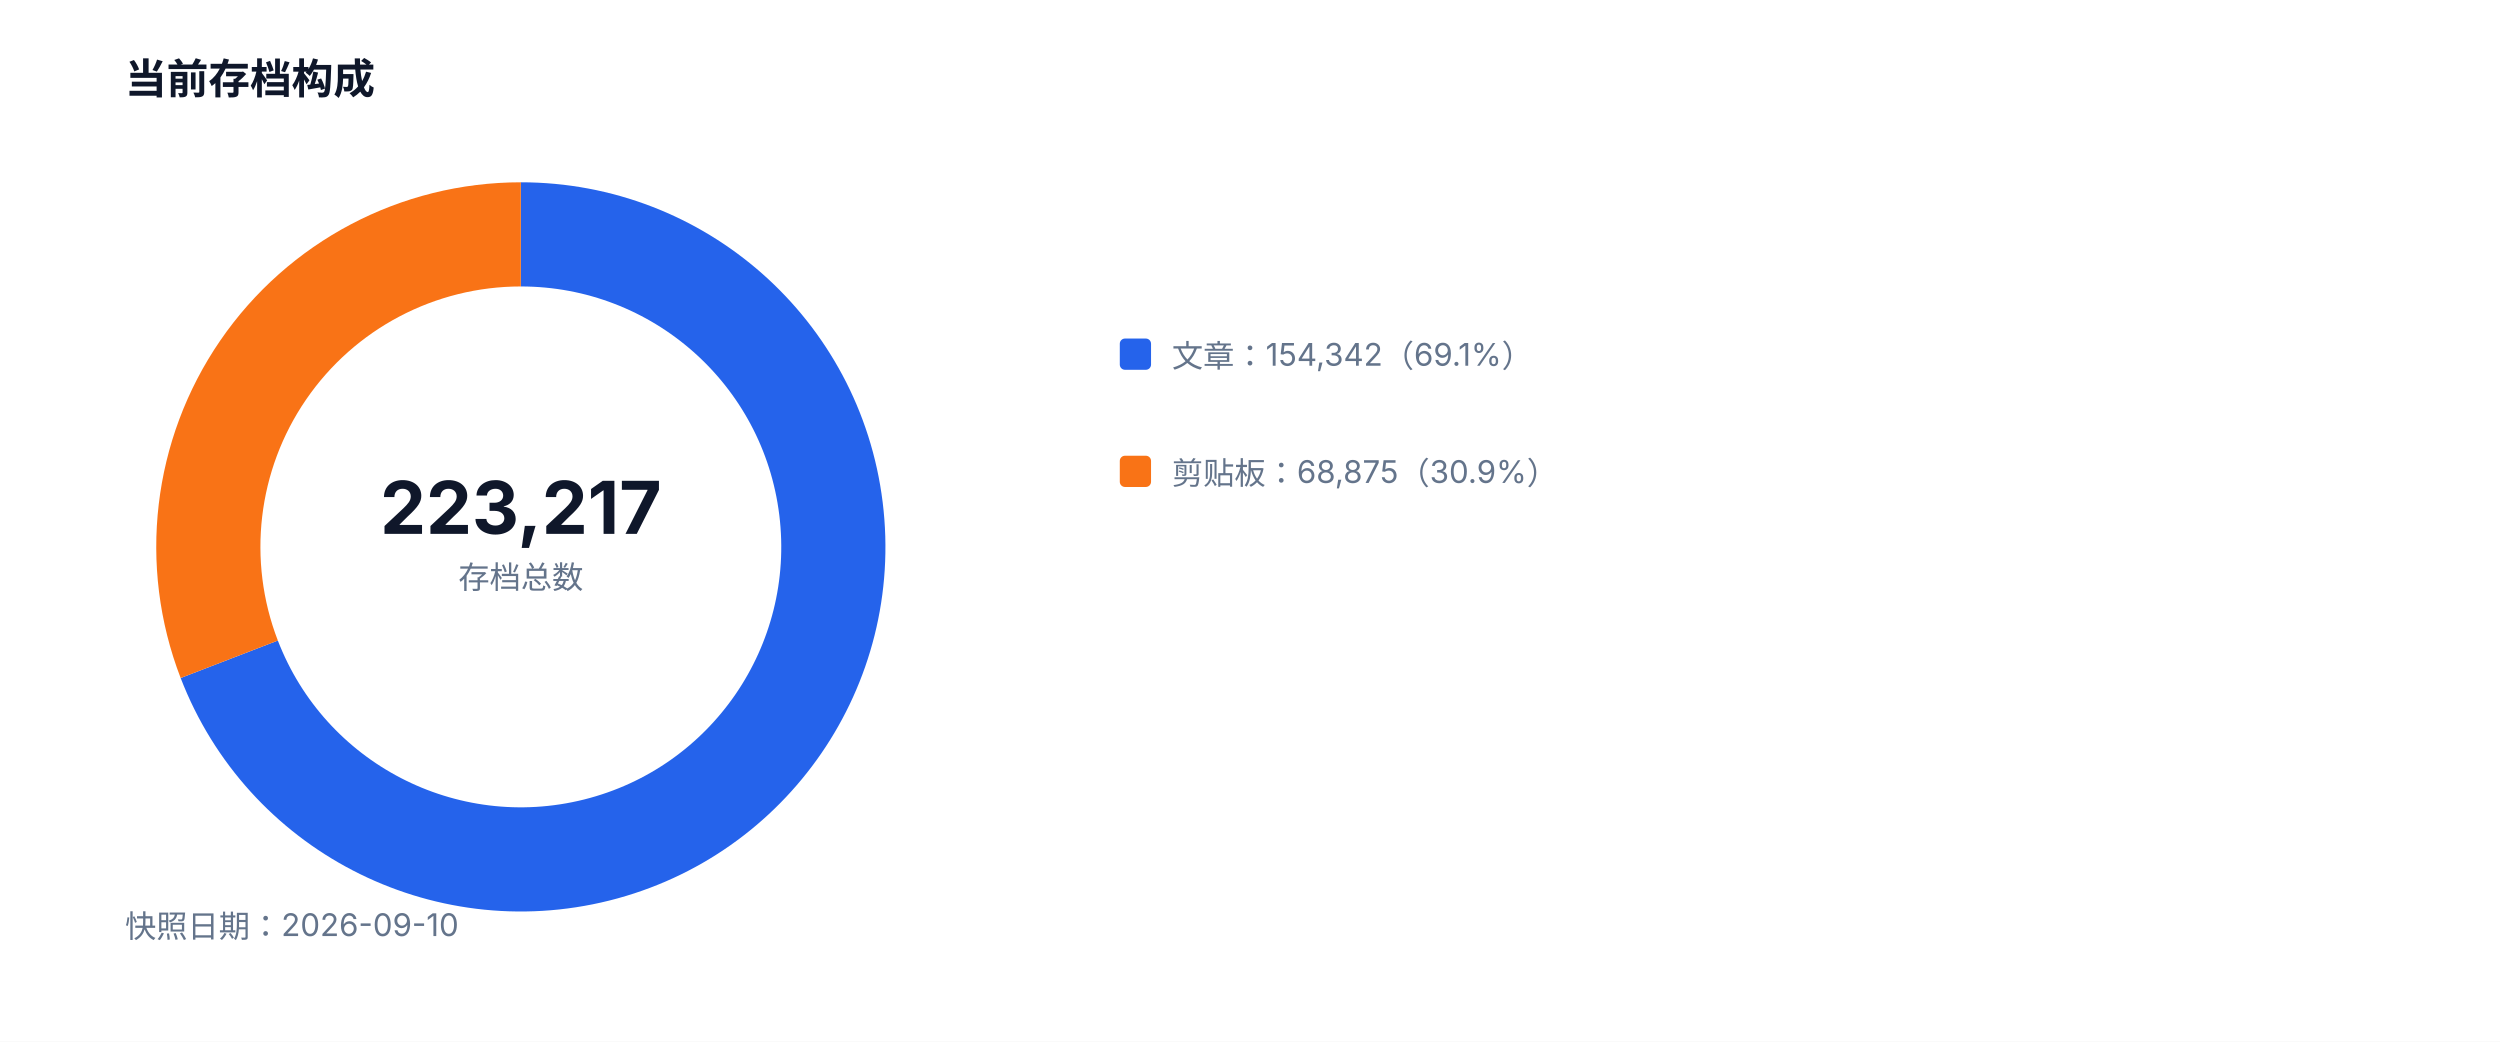
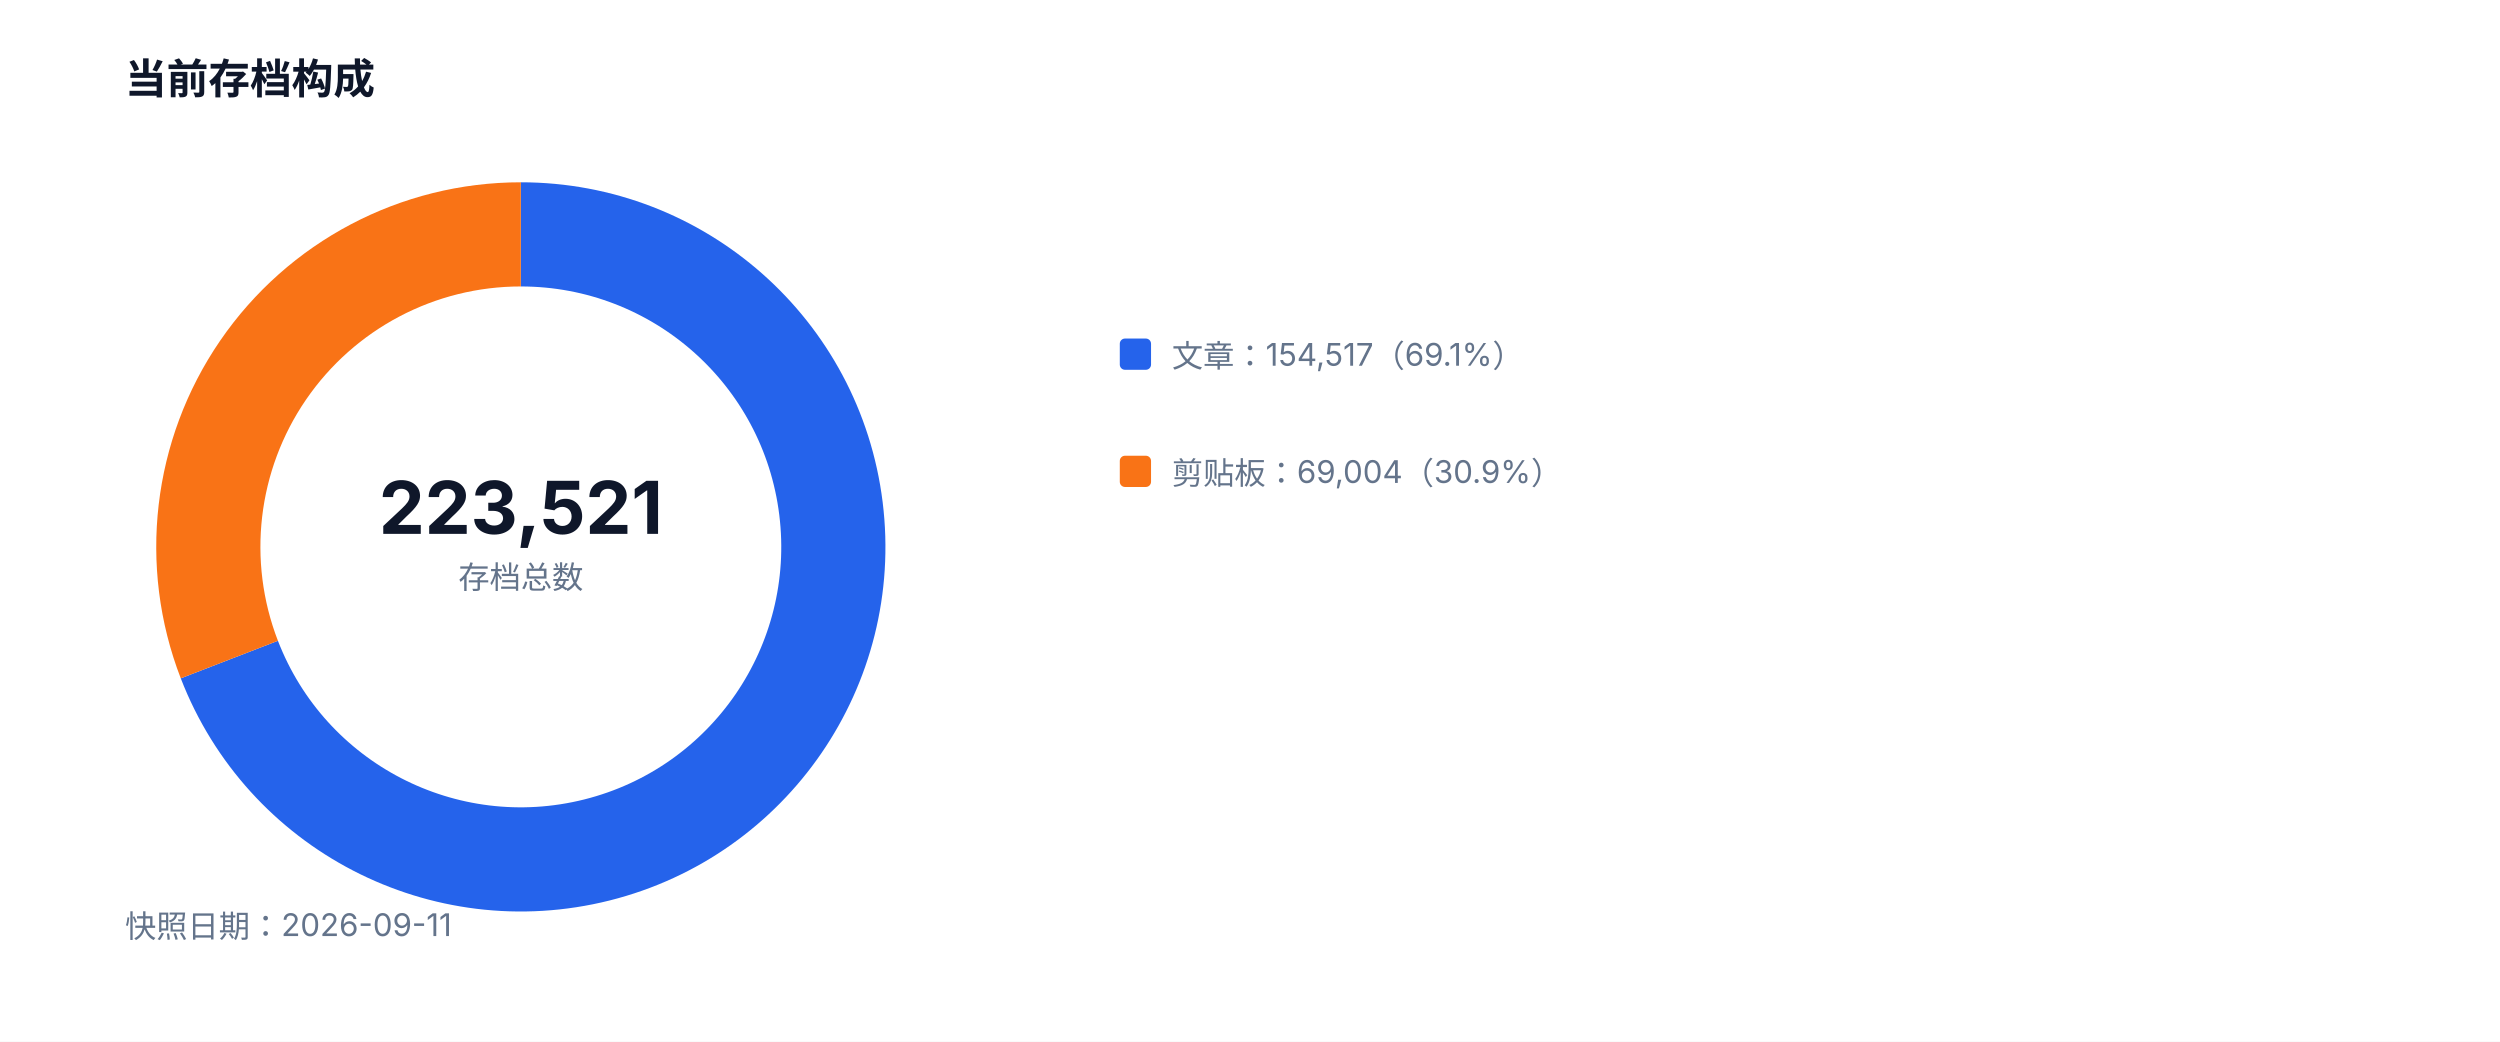
<svg xmlns="http://www.w3.org/2000/svg" width="960" height="400" viewBox="0 0 960 400" role="img">
  <style>text{font-family:-apple-system,BlinkMacSystemFont,'Segoe UI',sans-serif;fill:#334155}.muted{fill:#64748b;font-size:12px}.value{fill:#0f172a;font-size:28px;font-weight:700}.title{fill:#0f172a;font-size:16px;font-weight:700}</style>
  <rect width="100%" height="100%" fill="#ffffff" />
  <text x="48" y="36" class="title">当前存档构成</text>
-   <path d="M 200 90 A 120 120 0 1 1 88.03 253.16" fill="none" stroke="#2563eb" stroke-width="40" />
-   <path d="M 88.03 253.16 A 120 120 0 0 1 200 90" fill="none" stroke="#f97316" stroke-width="40" />
-   <text x="200" y="205" text-anchor="middle" class="value">223,217</text>
+   <path d="M 200 90 A 120 120 0 1 1 88.07 253.27" fill="none" stroke="#2563eb" stroke-width="40" />
+   <path d="M 88.07 253.27 A 120 120 0 0 1 200 90" fill="none" stroke="#f97316" stroke-width="40" />
+   <text x="200" y="205" text-anchor="middle" class="value">223,521</text>
  <text x="200" y="226" text-anchor="middle" class="muted">存档总数</text>
  <rect x="430" y="130" width="12" height="12" fill="#2563eb" rx="2" />
-   <text x="450" y="141" class="muted">文章：154,342（69.1%）</text>
+   <text x="450" y="141" class="muted">文章：154,517（69.1%）</text>
  <rect x="430" y="175" width="12" height="12" fill="#f97316" rx="2" />
-   <text x="450" y="186" class="muted">剪贴板：68,875（30.9%）</text>
-   <text x="48" y="360" class="muted">快照日期：2026-09-10</text>
+   <text x="450" y="186" class="muted">剪贴板：69,004（30.9%）</text>
+   <text x="48" y="360" class="muted">快照日期：2026-09-11</text>
</svg>
